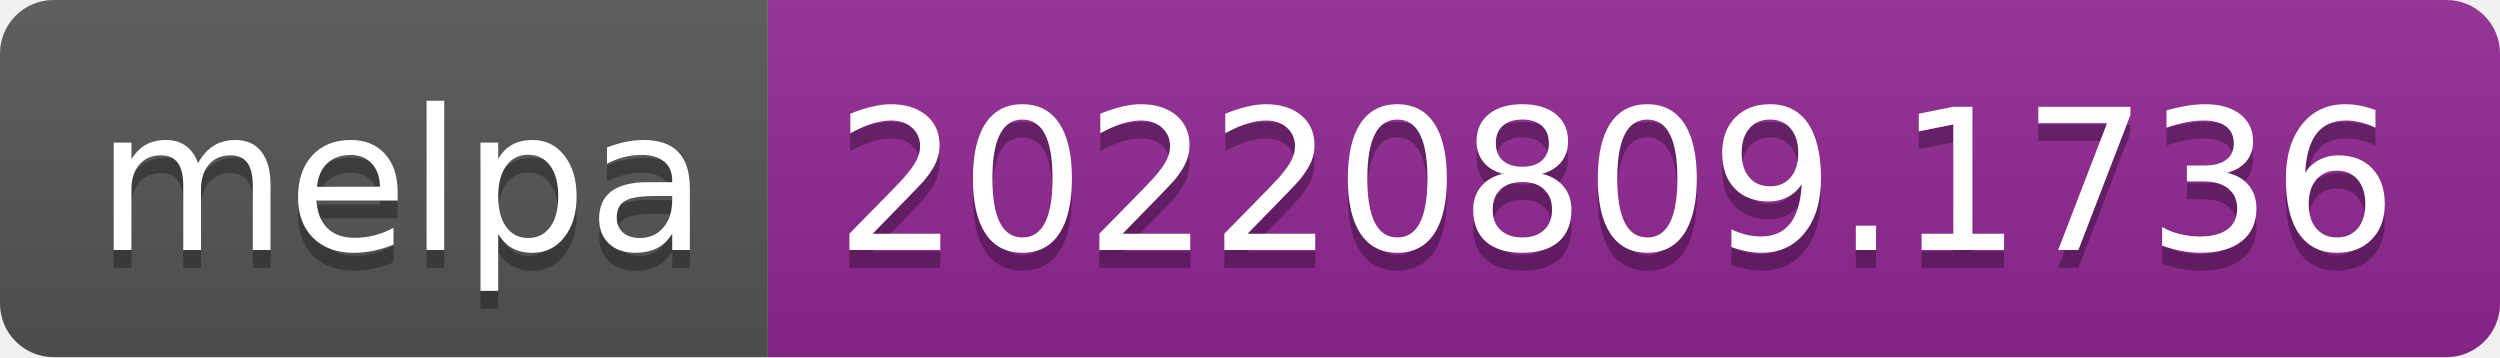
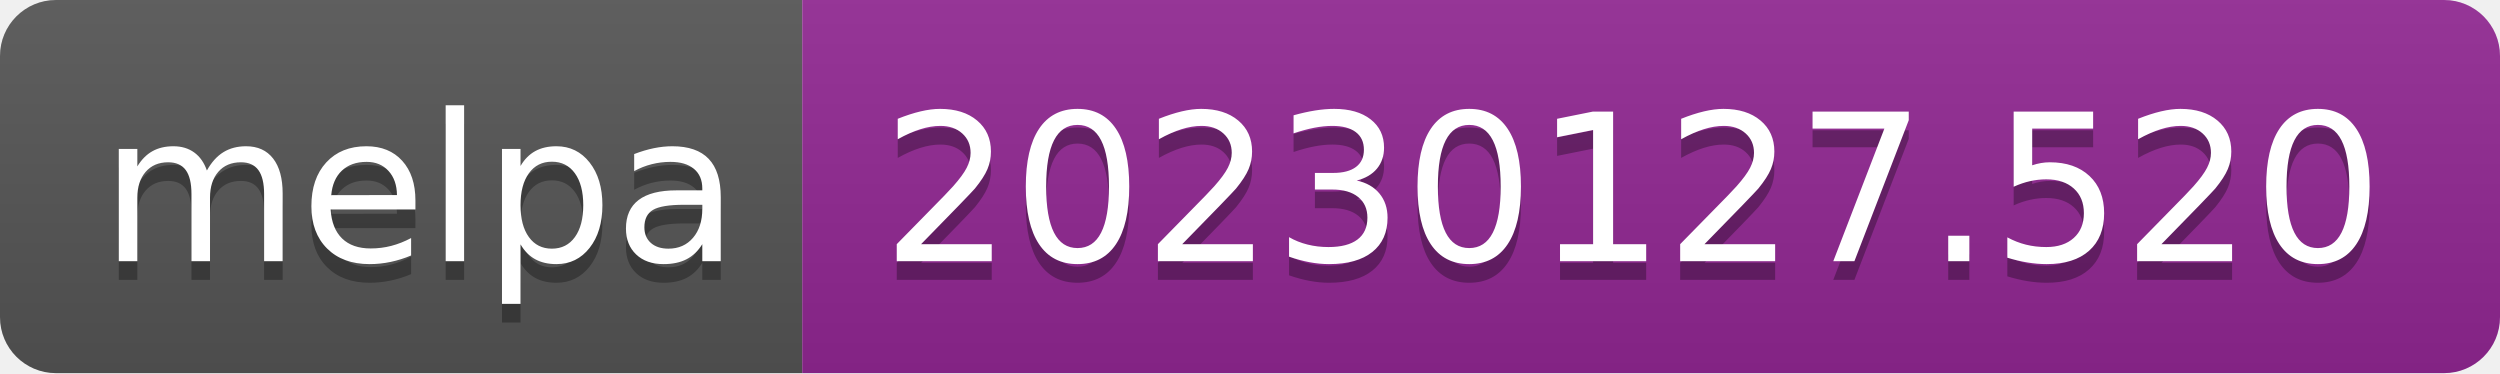
- <svg xmlns="http://www.w3.org/2000/svg" width="140" height="20" role="img" aria-label="melpa: 20220809.1736">
+ <svg xmlns="http://www.w3.org/2000/svg" width="134" height="20" role="img" aria-label="melpa: 20230127.520">
  <linearGradient id="s" x2="0" y2="100%">
    <stop offset="0" stop-color="#bbb" stop-opacity=".1" />
    <stop offset="1" stop-opacity=".1" />
  </linearGradient>
  <clipPath id="r">
-     <rect width="140" height="20" rx="3" fill="#fff" />
+     <rect width="134" height="20" rx="3" fill="#fff" />
  </clipPath>
  <g clip-path="url(#r)">
    <rect width="43" height="20" fill="#555" />
-     <rect x="43" width="97" height="20" fill="#922793" />
-     <rect width="140" height="20" fill="url(#s)" />
+     <rect x="43" width="91" height="20" fill="#922793" />
+     <rect width="134" height="20" fill="url(#s)" />
  </g>
  <g fill="#fff" text-anchor="middle" font-family="Verdana,Geneva,DejaVu Sans,sans-serif" text-rendering="geometricPrecision" font-size="110">
    <text aria-hidden="true" x="225" y="150" fill="#010101" fill-opacity=".3" transform="scale(.1)" textLength="330">melpa</text>
    <text x="225" y="140" transform="scale(.1)" fill="#fff" textLength="330">melpa</text>
-     <text aria-hidden="true" x="905" y="150" fill="#010101" fill-opacity=".3" transform="scale(.1)" textLength="870">20220809.1736</text>
-     <text x="905" y="140" transform="scale(.1)" fill="#fff" textLength="870">20220809.1736</text>
+     <text aria-hidden="true" x="875" y="150" fill="#010101" fill-opacity=".3" transform="scale(.1)" textLength="810">20230127.520</text>
+     <text x="875" y="140" transform="scale(.1)" fill="#fff" textLength="810">20230127.520</text>
  </g>
</svg>
